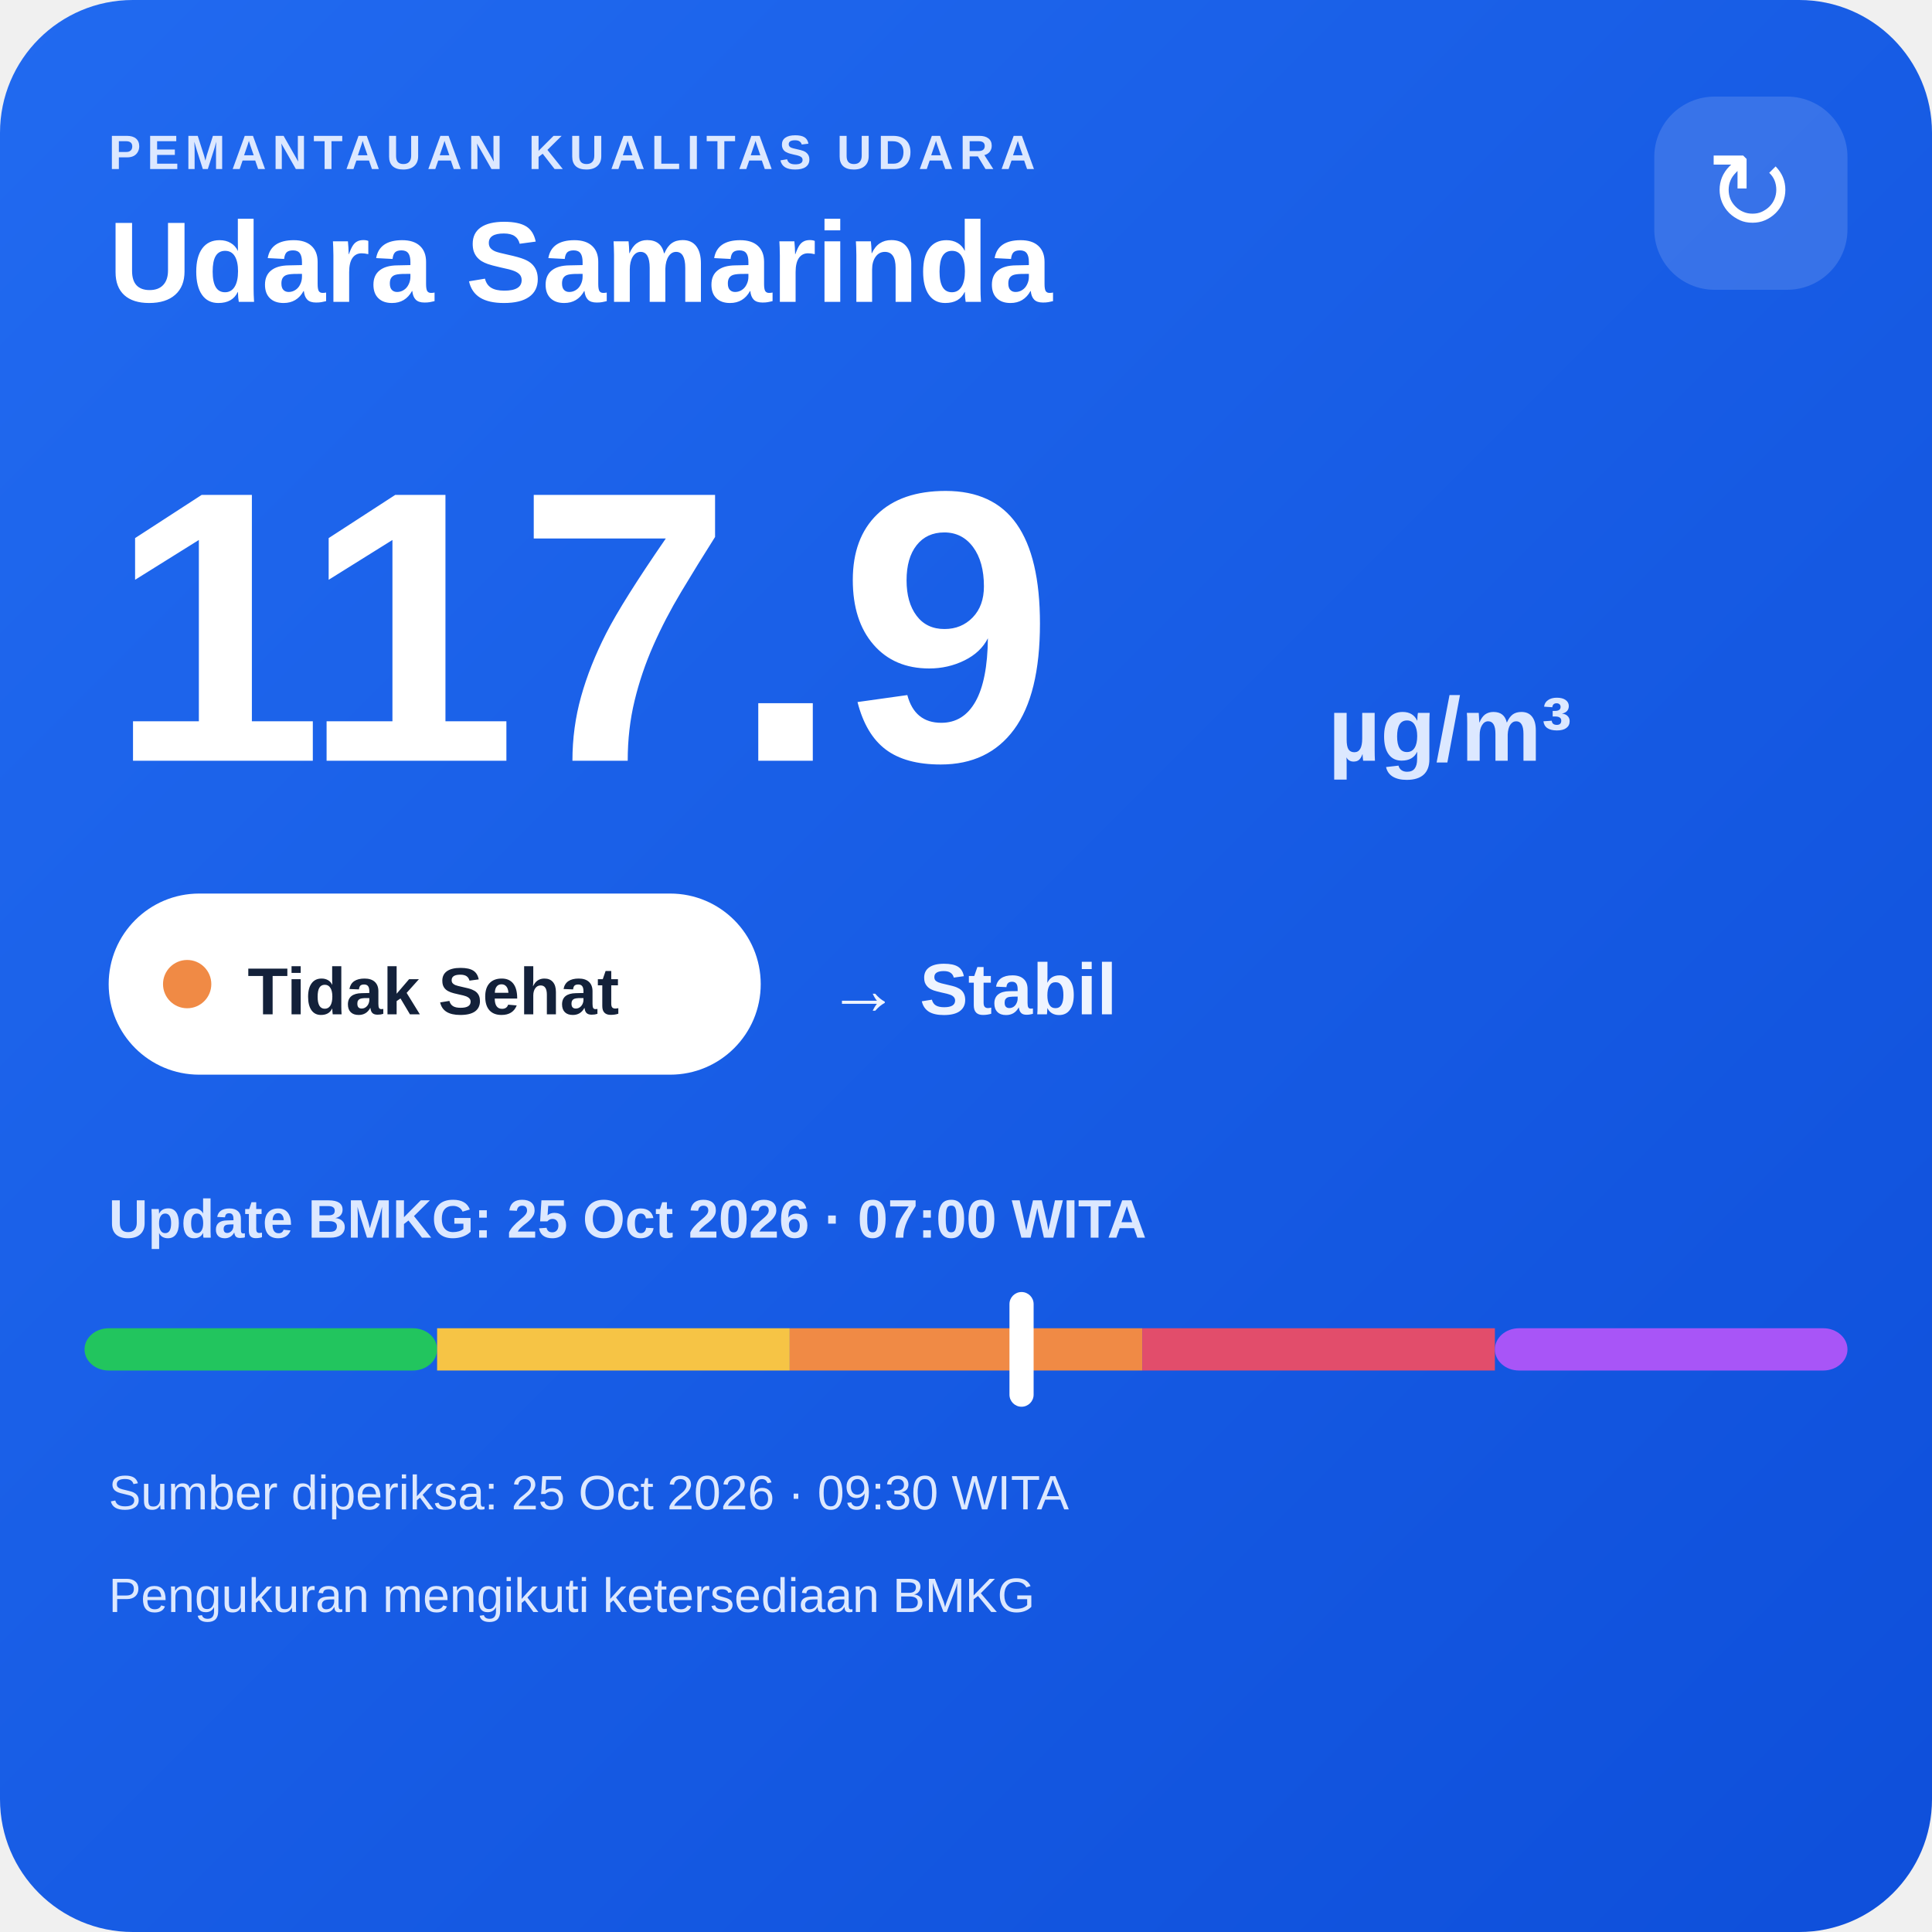
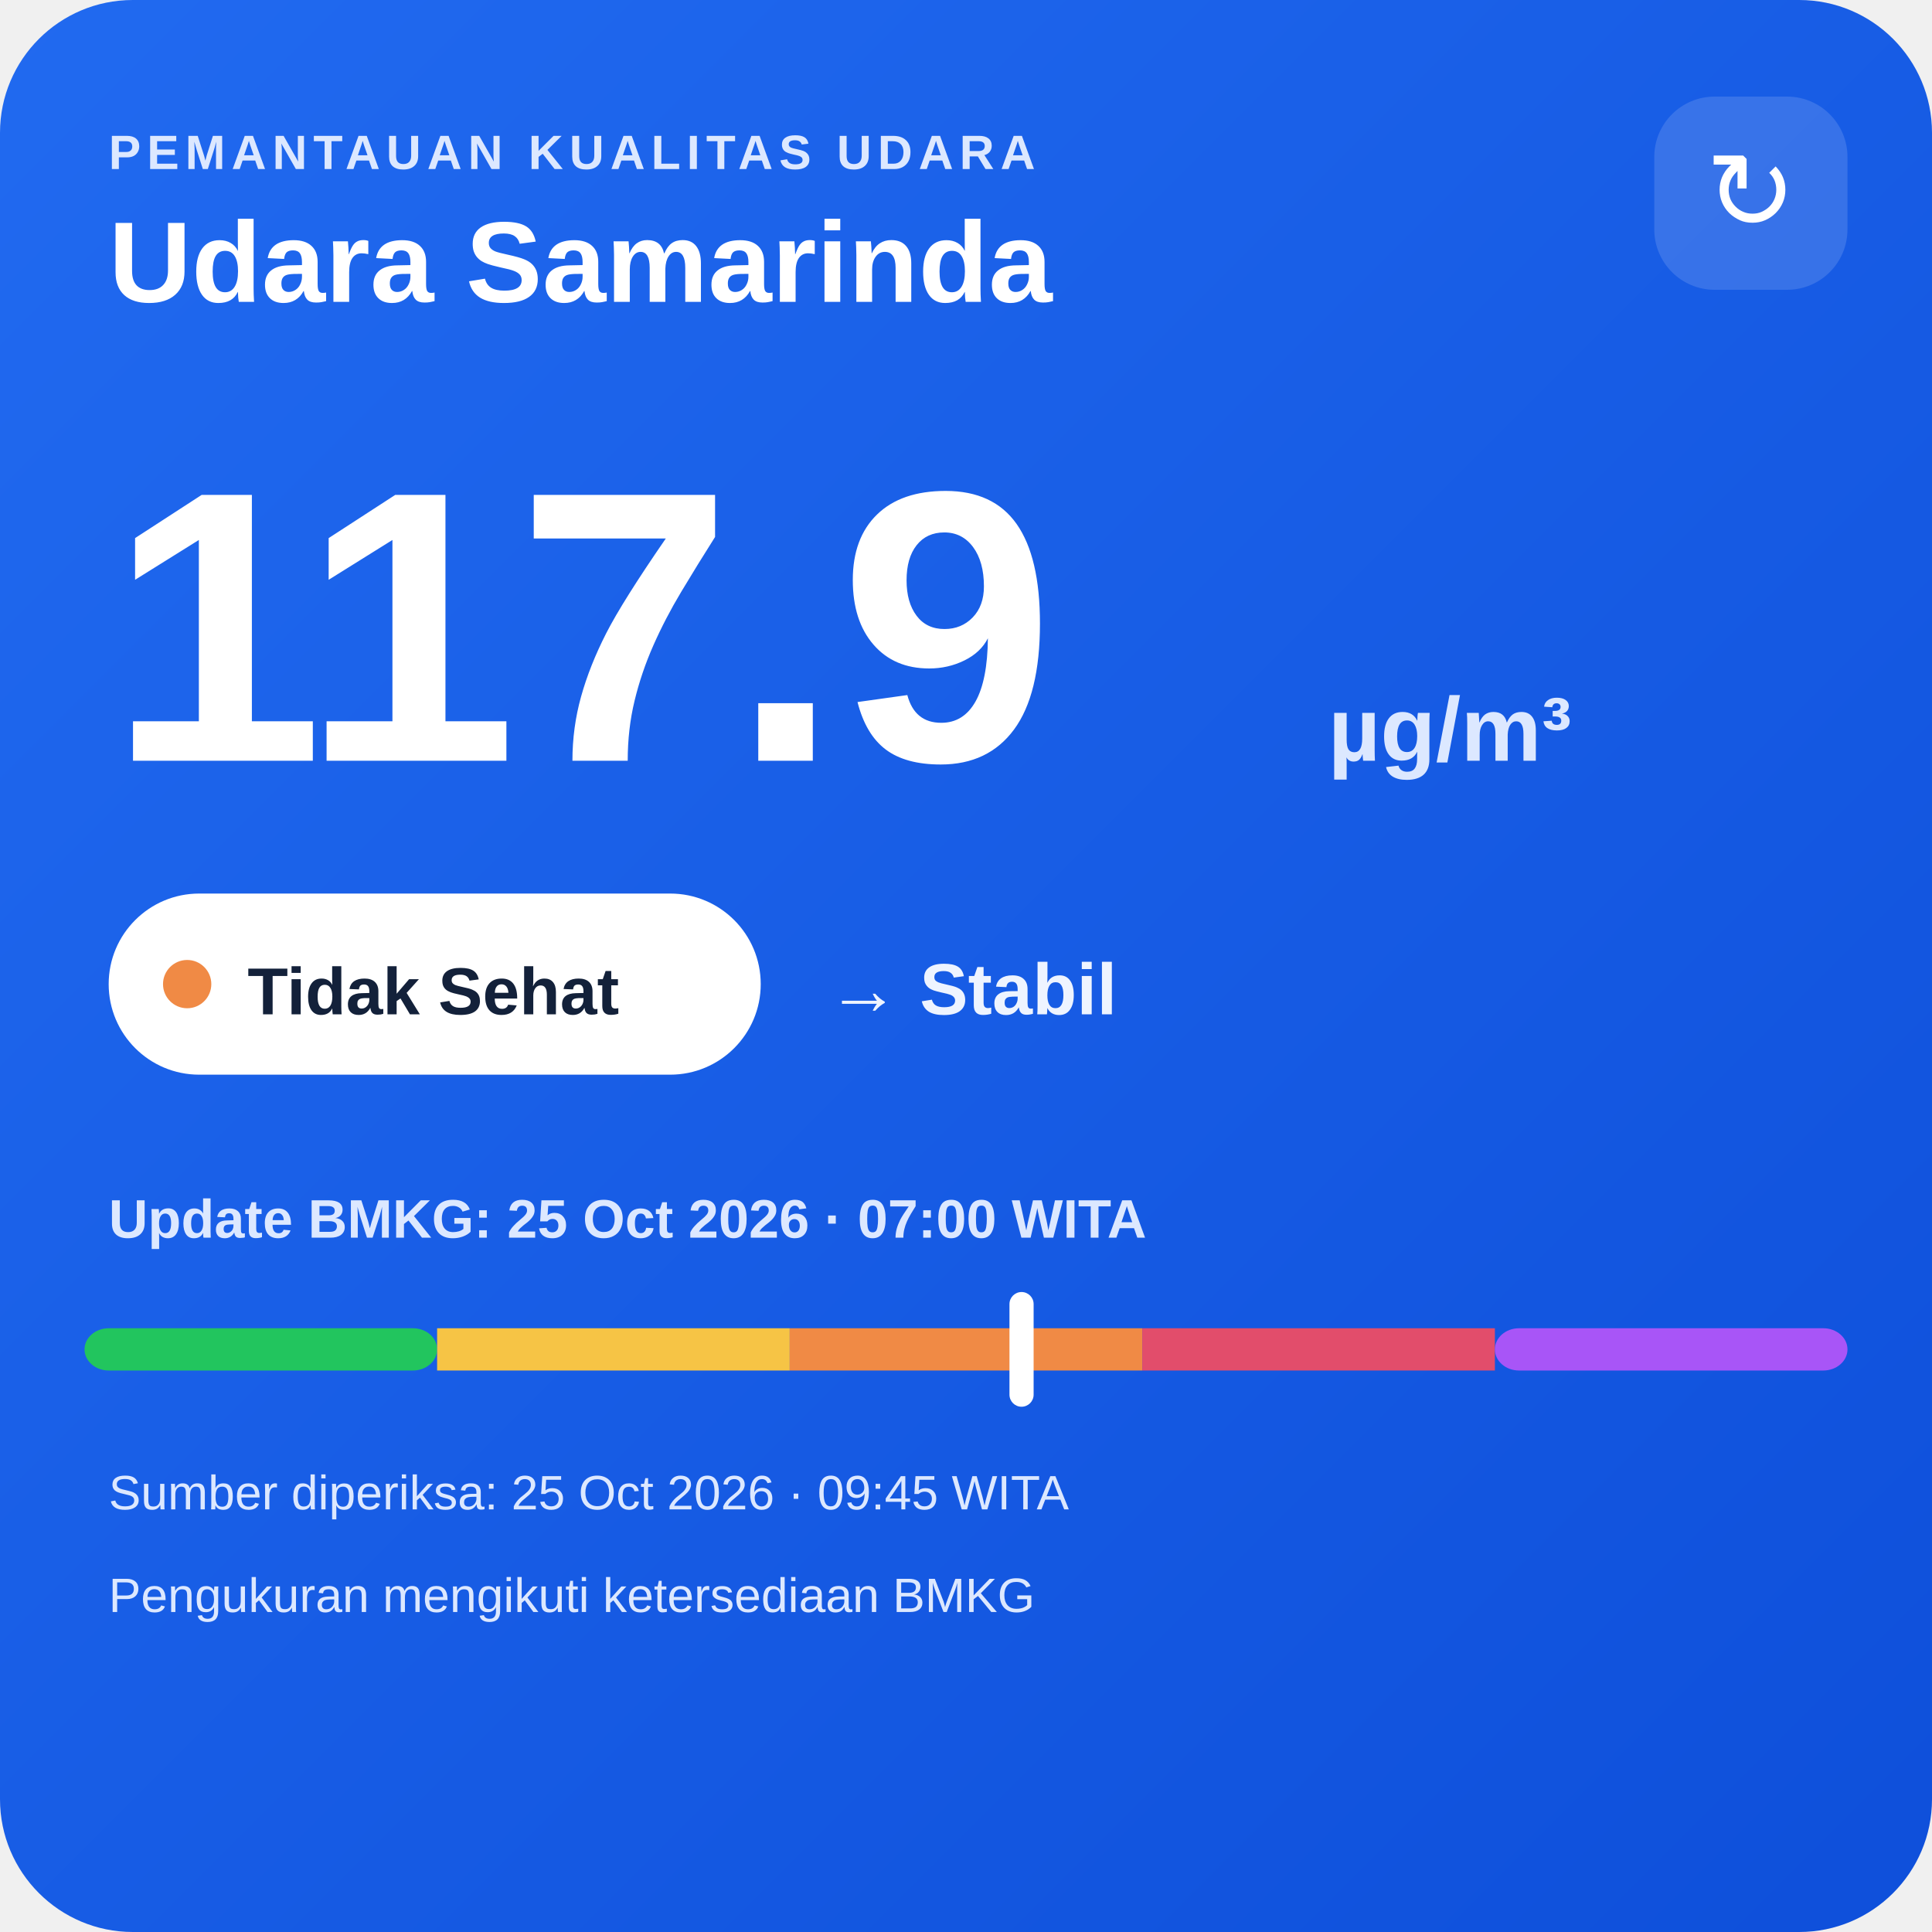
<svg xmlns="http://www.w3.org/2000/svg" width="320" height="320" viewBox="0 0 320 320">
  <defs>
    <linearGradient id="bg" x1="0" y1="0" x2="1" y2="1">
      <stop offset="0" stop-color="#216af0" />
      <stop offset="1" stop-color="#0e4fda" />
    </linearGradient>
  </defs>
  <rect width="320" height="320" rx="22" fill="url(#bg)" />
  <text x="18" y="28" fill="#dce8ff" font-family="Arial,sans-serif" font-size="8" font-weight="700" letter-spacing="1">PEMANTAUAN KUALITAS UDARA</text>
  <text x="18" y="50" fill="#ffffff" font-family="Arial,sans-serif" font-size="19" font-weight="700">Udara Samarinda</text>
  <rect x="274" y="16" width="32" height="32" rx="10" fill="#ffffff" fill-opacity=".14" />
  <text x="290" y="38" text-anchor="middle" fill="#ffffff" font-family="Arial,sans-serif" font-size="18">↻</text>
  <text x="18" y="126" fill="#ffffff" font-family="Arial,sans-serif" font-size="64" font-weight="800">117.9</text>
  <text x="220" y="126" fill="#dce8ff" font-family="Arial,sans-serif" font-size="15" font-weight="700">µg/m³</text>
  <rect x="18" y="148" width="108" height="30" rx="15" fill="#ffffff" />
  <circle cx="31" cy="163" r="4" fill="#f08a45" />
  <text x="41" y="168" fill="#13213a" font-family="Arial,sans-serif" font-size="11" font-weight="700">Tidak Sehat</text>
  <text x="137" y="168" fill="#eef4ff" font-family="Arial,sans-serif" font-size="12" font-weight="700">→ Stabil</text>
  <text x="18" y="205" fill="#dce8ff" font-family="Arial,sans-serif" font-size="9" font-weight="700">Update BMKG: 25 Oct 2026 · 07:00 WITA</text>
  <rect x="14" y="220" width="58.4" height="7" rx="4" fill="#22c55e" />
  <rect x="72.4" y="220" width="58.4" height="7" fill="#f6c445" />
  <rect x="130.8" y="220" width="58.4" height="7" fill="#f08a45" />
  <rect x="189.2" y="220" width="58.4" height="7" fill="#e24d6b" />
  <rect x="247.6" y="220" width="58.4" height="7" rx="4" fill="#a855f7" />
  <rect x="167.2" y="214" width="4" height="19" rx="2" fill="#ffffff" />
-   <text x="18" y="250" fill="#dce8ff" font-family="Arial,sans-serif" font-size="8">Sumber diperiksa: 25 Oct 2026 · 09:30 WITA</text>
+   <text x="18" y="250" fill="#dce8ff" font-family="Arial,sans-serif" font-size="8">Sumber diperiksa: 25 Oct 2026 · 09:45 WITA</text>
  <text x="18" y="267" fill="#dce8ff" font-family="Arial,sans-serif" font-size="8">Pengukuran mengikuti ketersediaan BMKG</text>
</svg>
